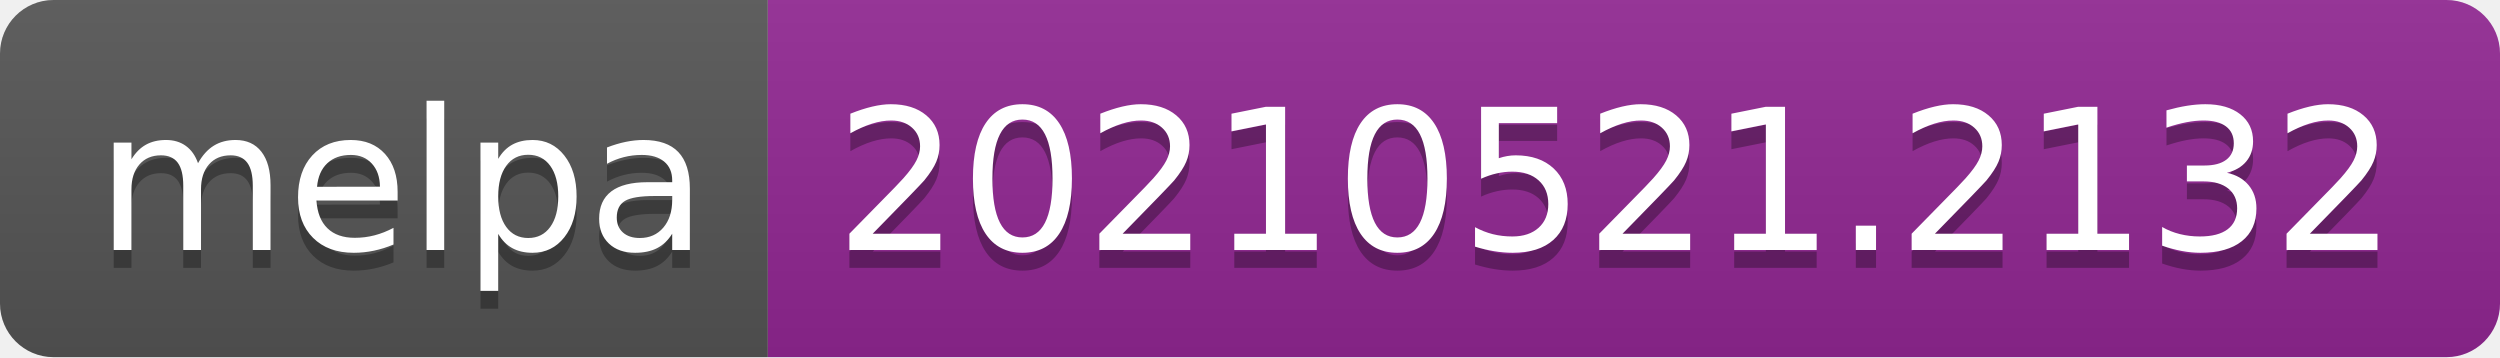
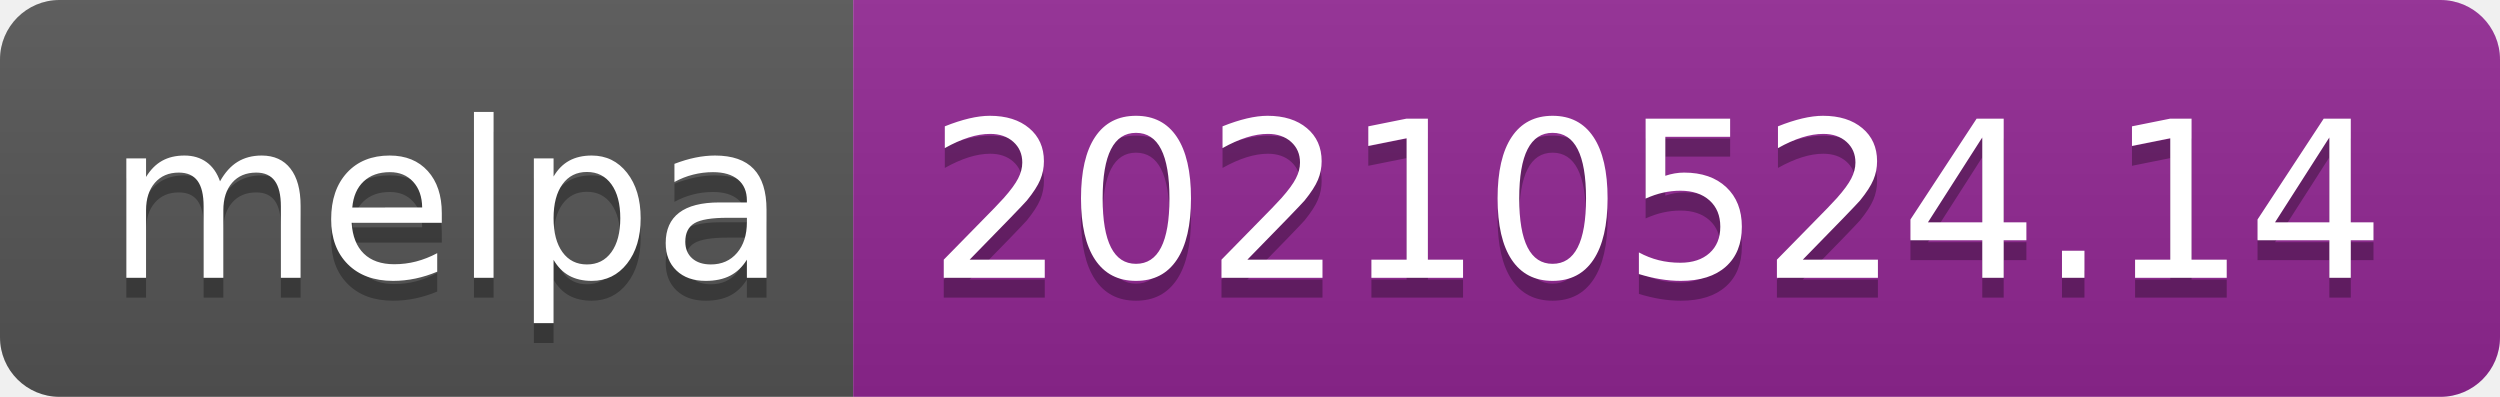
- <svg xmlns="http://www.w3.org/2000/svg" width="140" height="20" role="img" aria-label="melpa: 20210521.2132">
+ <svg xmlns="http://www.w3.org/2000/svg" width="126" height="20" role="img" aria-label="melpa: 20210524.14">
  <linearGradient id="s" x2="0" y2="100%">
    <stop offset="0" stop-color="#bbb" stop-opacity=".1" />
    <stop offset="1" stop-opacity=".1" />
  </linearGradient>
  <clipPath id="r">
-     <rect width="140" height="20" rx="3" fill="#fff" />
+     <rect width="126" height="20" rx="3" fill="#fff" />
  </clipPath>
  <g clip-path="url(#r)">
    <rect width="43" height="20" fill="#555" />
-     <rect x="43" width="97" height="20" fill="#922793" />
-     <rect width="140" height="20" fill="url(#s)" />
+     <rect x="43" width="83" height="20" fill="#922793" />
+     <rect width="126" height="20" fill="url(#s)" />
  </g>
  <g fill="#fff" text-anchor="middle" font-family="Verdana,Geneva,DejaVu Sans,sans-serif" text-rendering="geometricPrecision" font-size="110">
    <text aria-hidden="true" x="225" y="150" fill="#010101" fill-opacity=".3" transform="scale(.1)" textLength="330">melpa</text>
    <text x="225" y="140" transform="scale(.1)" fill="#fff" textLength="330">melpa</text>
-     <text aria-hidden="true" x="905" y="150" fill="#010101" fill-opacity=".3" transform="scale(.1)" textLength="870">20210521.2132</text>
-     <text x="905" y="140" transform="scale(.1)" fill="#fff" textLength="870">20210521.2132</text>
+     <text aria-hidden="true" x="835" y="150" fill="#010101" fill-opacity=".3" transform="scale(.1)" textLength="730">20210524.14</text>
+     <text x="835" y="140" transform="scale(.1)" fill="#fff" textLength="730">20210524.14</text>
  </g>
</svg>
